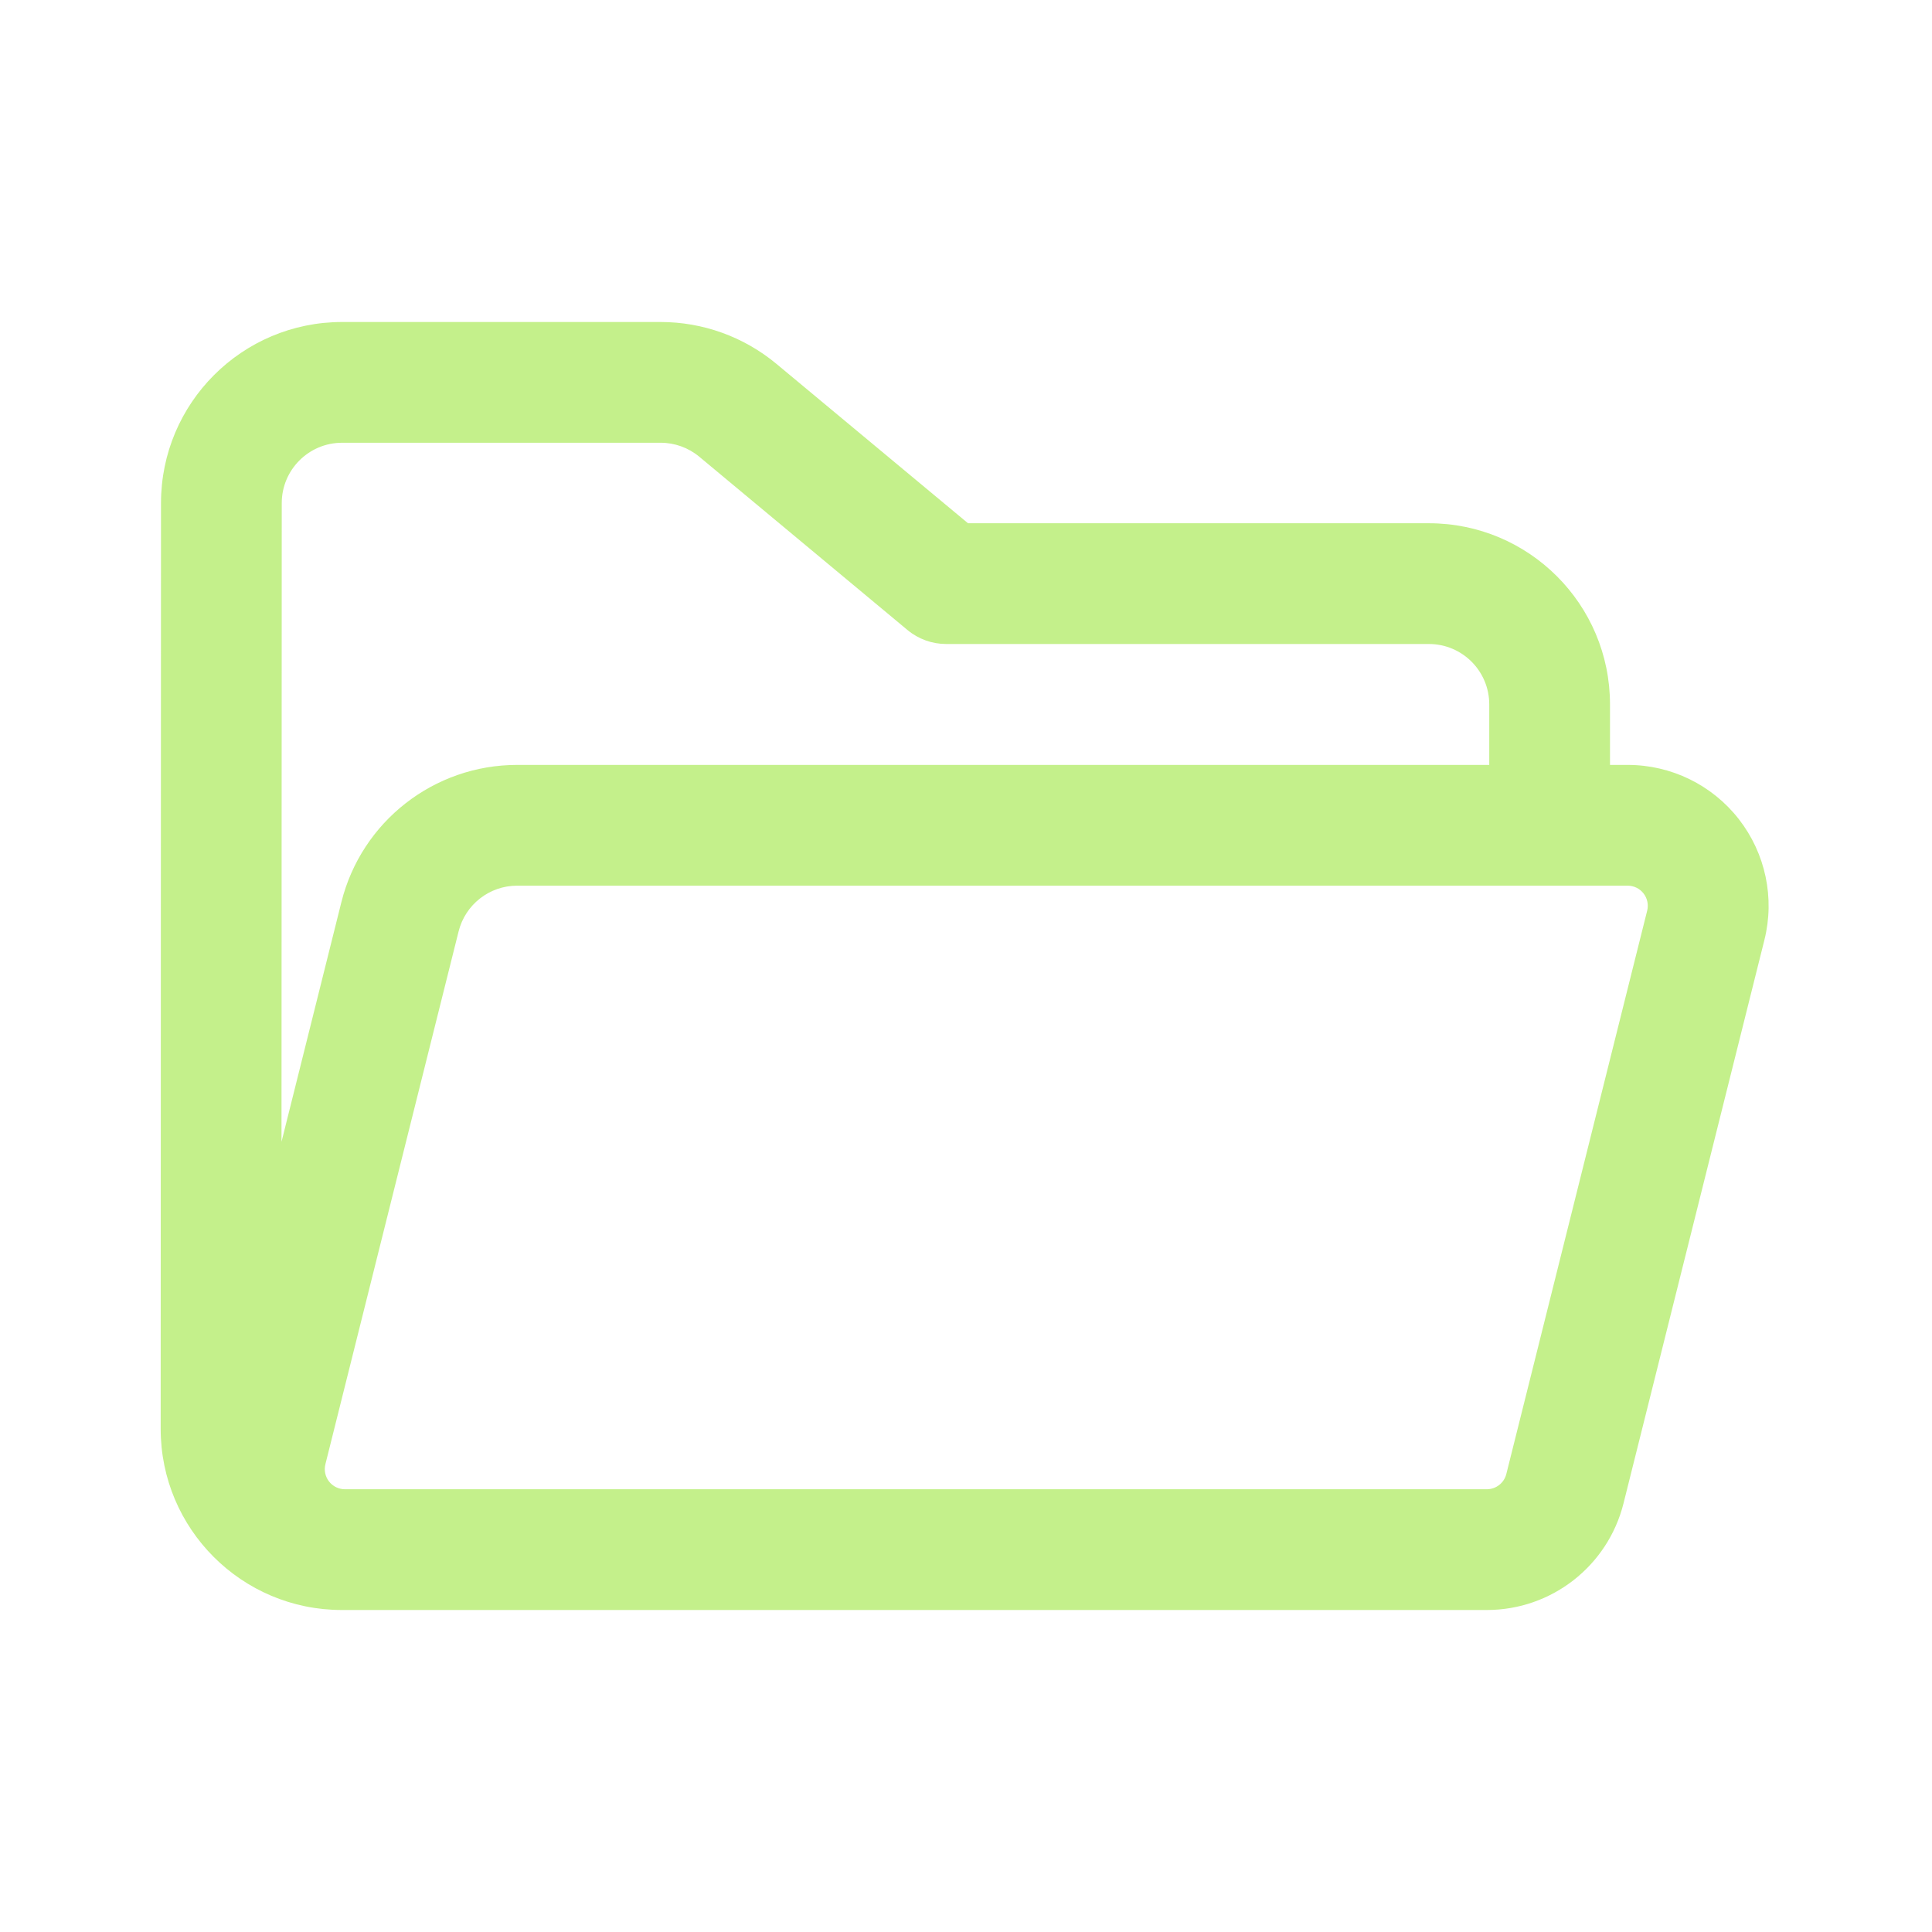
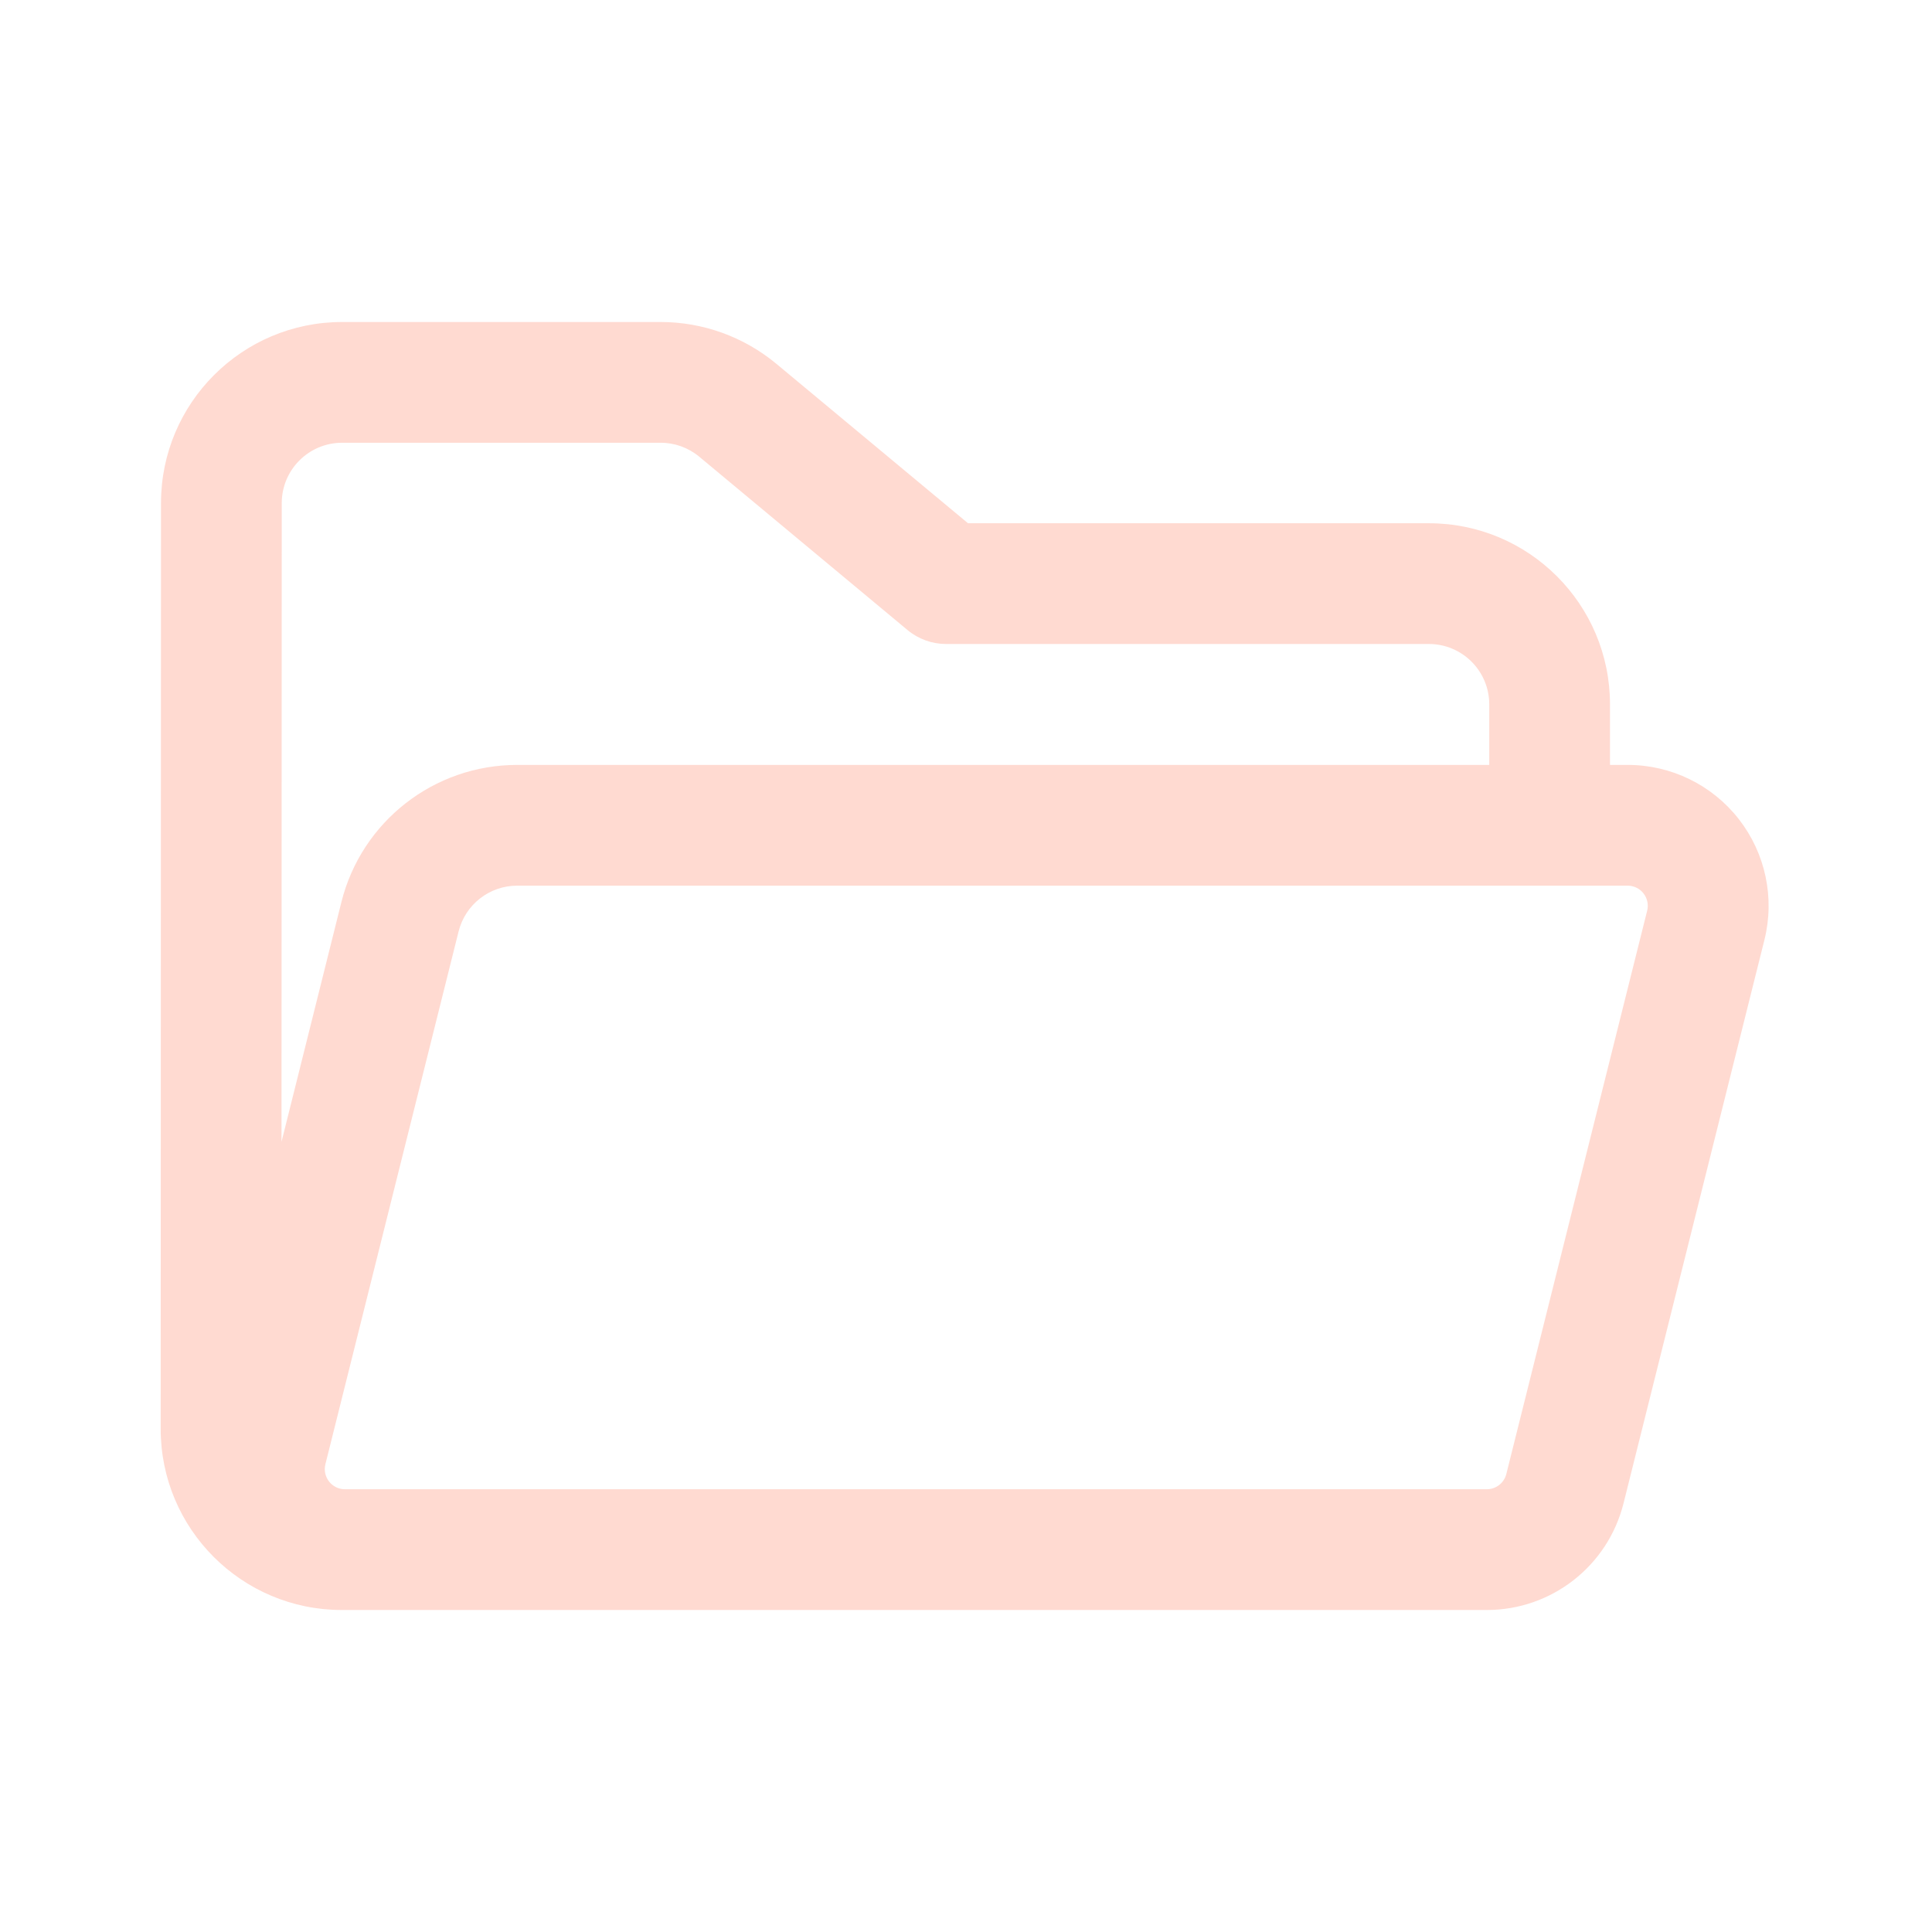
<svg xmlns="http://www.w3.org/2000/svg" width="24" height="24" fill="none" viewBox="0 0 24 24">
-   <path d="M20 9.502V8.75a2.25 2.25 0 0 0-2.25-2.25h-5.725l-2.38-1.98A2.25 2.25 0 0 0 8.204 4H4.25A2.25 2.25 0 0 0 2 6.25l-.004 11.5A2.25 2.25 0 0 0 4.246 20H18.47a1.75 1.75 0 0 0 1.698-1.325l1.75-6.998a1.75 1.75 0 0 0-1.698-2.175H20ZM4.25 5.5h3.956a.75.75 0 0 1 .48.173l2.588 2.154a.75.75 0 0 0 .48.173h5.996a.75.75 0 0 1 .75.75v.752H6.424a2.25 2.25 0 0 0-2.183 1.704l-.744 2.978L3.5 6.25a.75.75 0 0 1 .75-.75Zm1.447 6.07a.75.75 0 0 1 .727-.568H20.22a.25.25 0 0 1 .242.31l-1.75 6.999a.25.25 0 0 1-.242.189H4.285a.25.25 0 0 1-.243-.31l1.655-6.62Z" fill="#c4f08b" />
+   <path d="M20 9.502V8.75a2.25 2.25 0 0 0-2.25-2.25h-5.725l-2.38-1.98A2.25 2.25 0 0 0 8.204 4H4.25A2.25 2.25 0 0 0 2 6.25l-.004 11.5A2.25 2.25 0 0 0 4.246 20H18.47a1.75 1.75 0 0 0 1.698-1.325l1.75-6.998a1.75 1.75 0 0 0-1.698-2.175H20ZM4.25 5.5h3.956a.75.75 0 0 1 .48.173l2.588 2.154a.75.75 0 0 0 .48.173h5.996a.75.75 0 0 1 .75.75v.752H6.424a2.25 2.25 0 0 0-2.183 1.704l-.744 2.978L3.5 6.25a.75.75 0 0 1 .75-.75Zm1.447 6.07a.75.75 0 0 1 .727-.568H20.22a.25.25 0 0 1 .242.31l-1.75 6.999a.25.25 0 0 1-.242.189H4.285a.25.25 0 0 1-.243-.31l1.655-6.62Z" fill="#ffdad1" />
</svg>
